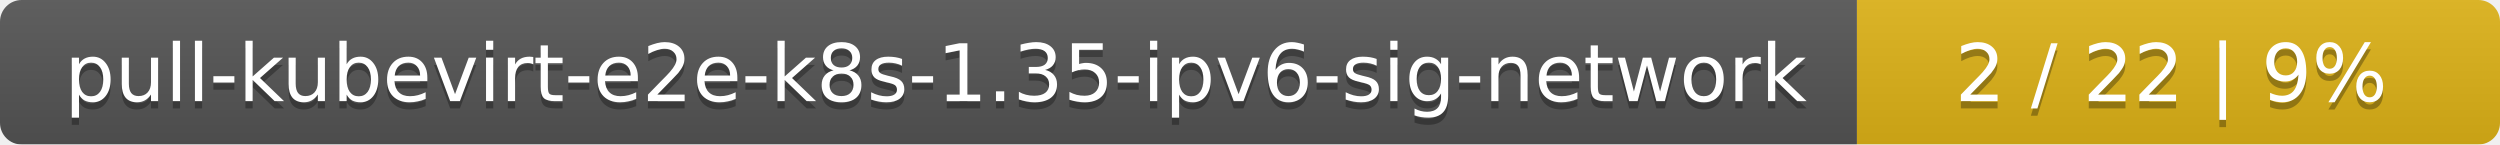
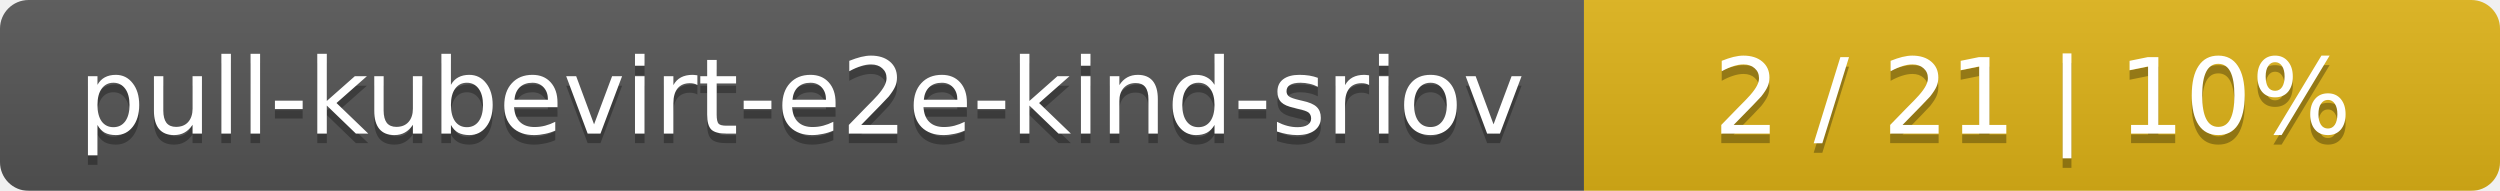
- <svg xmlns="http://www.w3.org/2000/svg" width="346" height="20">
+ <svg xmlns="http://www.w3.org/2000/svg" width="262" height="20">
  <linearGradient id="smooth" x2="0" y2="100%">
    <stop offset="0" stop-color="#bbb" stop-opacity=".1" />
    <stop offset="1" stop-opacity=".1" />
  </linearGradient>
  <mask id="round">
-     <rect width="346" height="20" rx="3" fill="#fff" />
+     <rect width="262" height="20" rx="3" fill="#fff" />
  </mask>
  <g mask="url(#round)">
-     <rect width="257" height="20" fill="#555" />
-     <rect x="257" width="89" height="20" fill="#dfb317" />
-     <rect width="346" height="20" fill="url(#smooth)" />
+     <rect width="166" height="20" fill="#555" />
+     <rect x="166" width="96" height="20" fill="#dfb317" />
+     <rect width="262" height="20" fill="url(#smooth)" />
  </g>
  <g fill="#fff" text-anchor="middle" font-family="DejaVu Sans,Verdana,Geneva,sans-serif" font-size="11">
-     <text x="129.5" y="15" fill="#010101" fill-opacity=".3">pull-kubevirt-e2e-k8s-1.35-ipv6-sig-network</text>
-     <text x="129.5" y="14">pull-kubevirt-e2e-k8s-1.35-ipv6-sig-network</text>
-     <text x="300.5" y="15" fill="#010101" fill-opacity=".3">2 / 22    |    9%</text>
-     <text x="300.5" y="14">2 / 22    |    9%</text>
+     <text x="84" y="15" fill="#010101" fill-opacity=".3">pull-kubevirt-e2e-kind-sriov</text>
+     <text x="84" y="14">pull-kubevirt-e2e-kind-sriov</text>
+     <text x="213" y="15" fill="#010101" fill-opacity=".3">2 / 21    |    10%</text>
+     <text x="213" y="14">2 / 21    |    10%</text>
  </g>
</svg>
